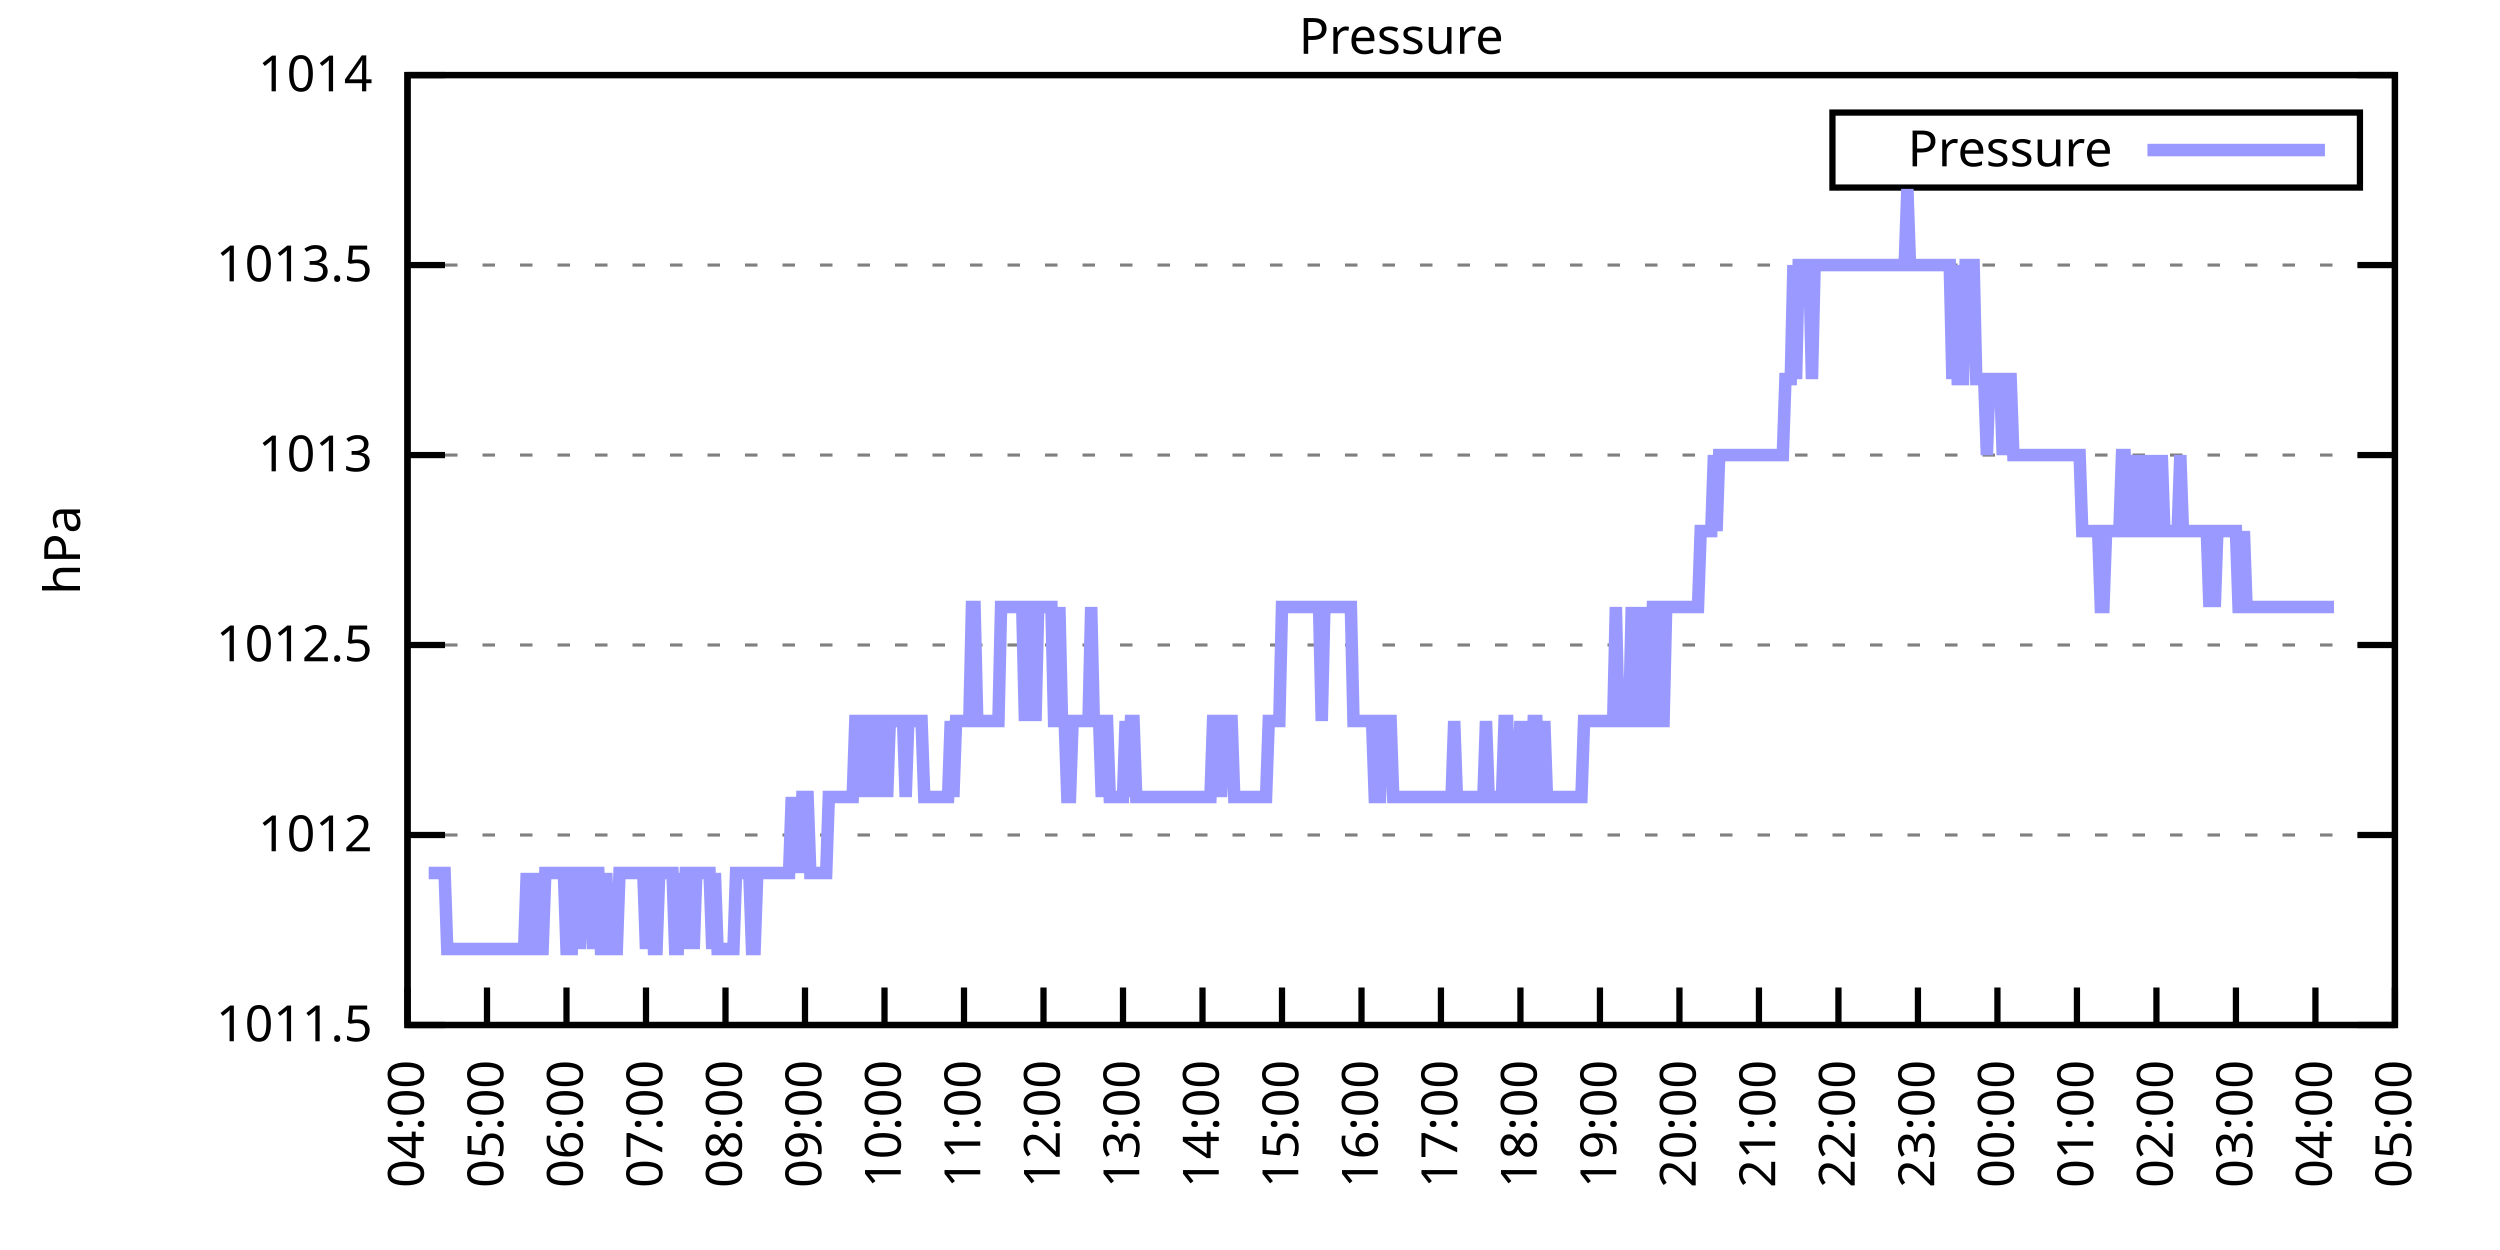
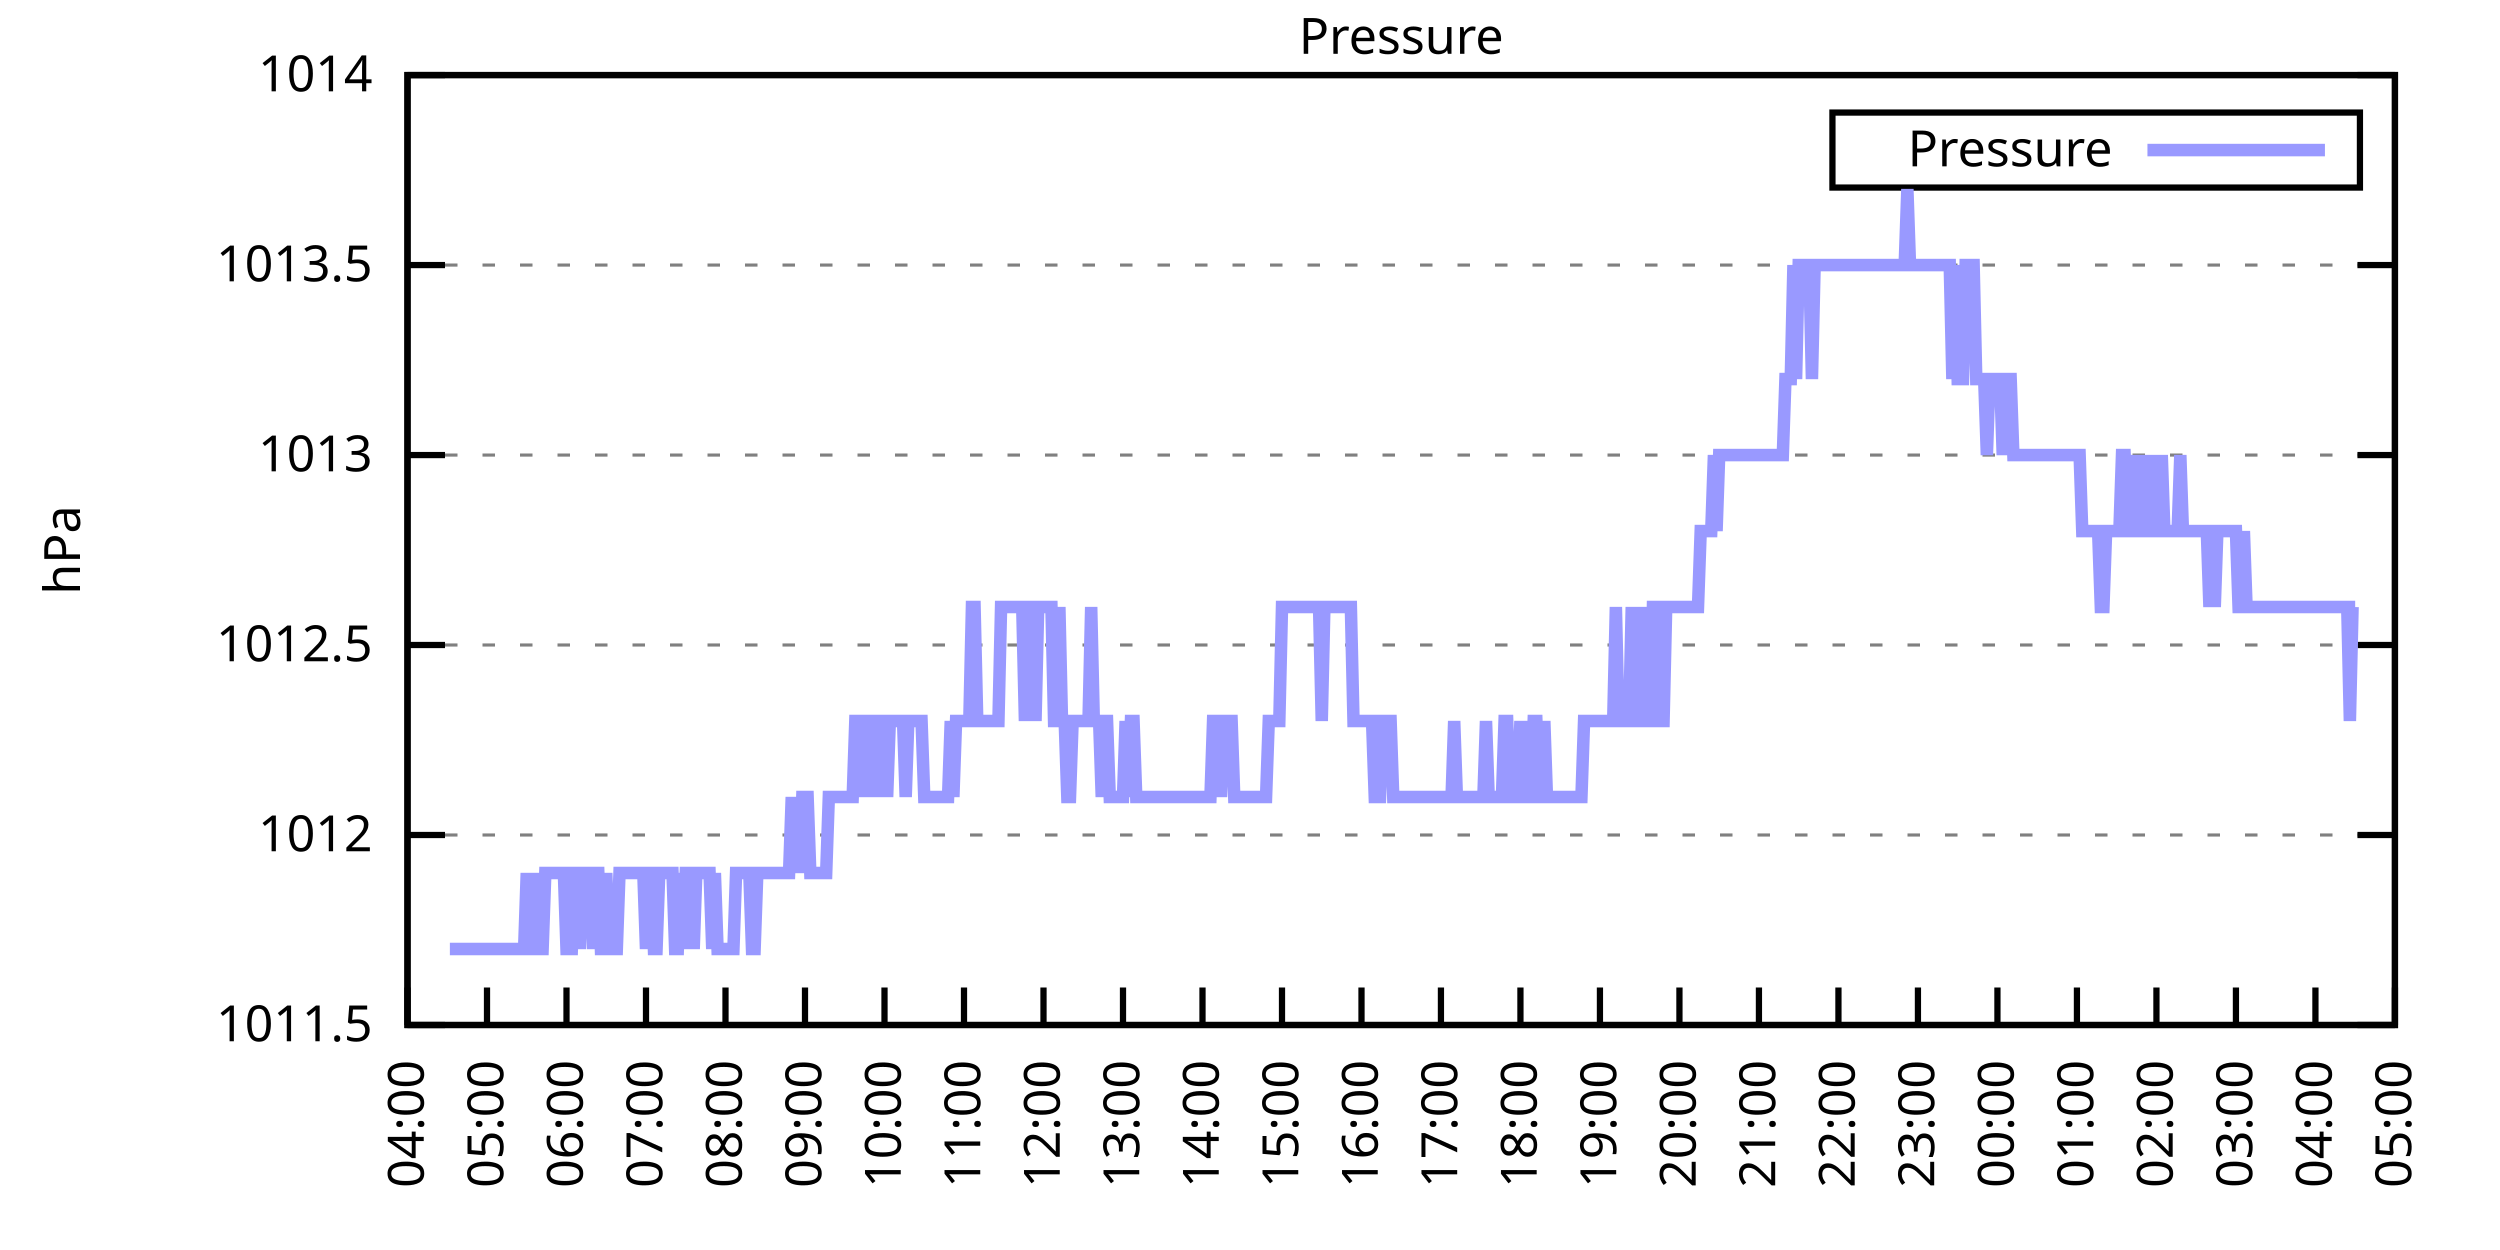
<svg xmlns="http://www.w3.org/2000/svg" xmlns:xlink="http://www.w3.org/1999/xlink" width="400" height="200" viewBox="0 0 400 200">
  <g id="gnuplot_canvas">
    <rect x="0" y="0" width="400" height="200" fill="none" />
    <defs>
      <circle id="gpDot" r="0.5" stroke-width="0.5" stroke="currentColor" />
      <path id="gpPt0" stroke-width="0.333" stroke="currentColor" d="M-1,0 h2 M0,-1 v2" />
      <path id="gpPt1" stroke-width="0.333" stroke="currentColor" d="M-1,-1 L1,1 M1,-1 L-1,1" />
      <path id="gpPt2" stroke-width="0.333" stroke="currentColor" d="M-1,0 L1,0 M0,-1 L0,1 M-1,-1 L1,1 M-1,1 L1,-1" />
      <rect id="gpPt3" stroke-width="0.333" stroke="currentColor" x="-1" y="-1" width="2" height="2" />
      <rect id="gpPt4" stroke-width="0.333" stroke="currentColor" fill="currentColor" x="-1" y="-1" width="2" height="2" />
      <circle id="gpPt5" stroke-width="0.333" stroke="currentColor" cx="0" cy="0" r="1" />
      <use xlink:href="#gpPt5" id="gpPt6" fill="currentColor" stroke="none" />
      <path id="gpPt7" stroke-width="0.333" stroke="currentColor" d="M0,-1.33 L-1.33,0.67 L1.33,0.67 z" />
      <use xlink:href="#gpPt7" id="gpPt8" fill="currentColor" stroke="none" />
      <use xlink:href="#gpPt7" id="gpPt9" stroke="currentColor" transform="rotate(180)" />
      <use xlink:href="#gpPt9" id="gpPt10" fill="currentColor" stroke="none" />
      <use xlink:href="#gpPt3" id="gpPt11" stroke="currentColor" transform="rotate(45)" />
      <use xlink:href="#gpPt11" id="gpPt12" fill="currentColor" stroke="none" />
      <path id="gpPt13" stroke-width="0.333" stroke="currentColor" d="M0,1.330 L1.265,0.411 L0.782,-1.067 L-0.782,-1.076 L-1.265,0.411 z" />
      <use xlink:href="#gpPt13" id="gpPt14" fill="currentColor" stroke="none" />
      <filter id="textbox" filterUnits="objectBoundingBox" x="0" y="0" height="1" width="1">
        <feFlood flood-color="white" flood-opacity="1" result="bgnd" />
        <feComposite in="SourceGraphic" in2="bgnd" operator="atop" />
      </filter>
      <filter id="greybox" filterUnits="objectBoundingBox" x="0" y="0" height="1" width="1">
        <feFlood flood-color="lightgrey" flood-opacity="1" result="grey" />
        <feComposite in="SourceGraphic" in2="grey" operator="atop" />
      </filter>
    </defs>
    <g fill="none" color="white" stroke="currentColor" stroke-width="1.00" stroke-linecap="butt" stroke-linejoin="miter">
</g>
    <g fill="none" color="black" stroke="currentColor" stroke-width="1.00" stroke-linecap="butt" stroke-linejoin="miter">
      <g stroke="none" shape-rendering="crispEdges">
        <polygon fill="rgb(255, 255, 255)" points="65.20,164.00 383.18,164.00 383.18,12.02 65.20,12.02 " />
      </g>
    </g>
    <g fill="none" color="black" stroke="currentColor" stroke-width="1.00" stroke-linecap="butt" stroke-linejoin="miter">
</g>
    <g fill="none" color="black" stroke="black" stroke-width="0.50" stroke-linecap="butt" stroke-linejoin="miter">
</g>
    <g fill="none" color="gray" stroke="currentColor" stroke-width="0.50" stroke-linecap="butt" stroke-linejoin="miter">
      <path stroke="gray" stroke-dasharray="2,4" class="gridline" d="M65.20,164.00 L383.19,164.00  " />
    </g>
    <g fill="none" color="gray" stroke="gray" stroke-width="1.00" stroke-linecap="butt" stroke-linejoin="miter">
</g>
    <g fill="none" color="black" stroke="currentColor" stroke-width="1.00" stroke-linecap="butt" stroke-linejoin="miter">
      <path stroke="black" d="M65.20,164.00 L71.20,164.00 M383.19,164.00 L377.19,164.00  " />
      <g transform="translate(59.60,166.60)" stroke="none" fill="black" font-family="Sans" font-size="8.00" text-anchor="end">
        <text>
          <tspan font-family="Sans"> 1011.5</tspan>
        </text>
      </g>
    </g>
    <g fill="none" color="black" stroke="currentColor" stroke-width="1.00" stroke-linecap="butt" stroke-linejoin="miter">
</g>
    <g fill="none" color="black" stroke="black" stroke-width="0.50" stroke-linecap="butt" stroke-linejoin="miter">
</g>
    <g fill="none" color="gray" stroke="currentColor" stroke-width="0.50" stroke-linecap="butt" stroke-linejoin="miter">
      <path stroke="gray" stroke-dasharray="2,4" class="gridline" d="M65.20,133.60 L383.19,133.60  " />
    </g>
    <g fill="none" color="gray" stroke="gray" stroke-width="1.00" stroke-linecap="butt" stroke-linejoin="miter">
</g>
    <g fill="none" color="black" stroke="currentColor" stroke-width="1.00" stroke-linecap="butt" stroke-linejoin="miter">
      <path stroke="black" d="M65.20,133.60 L71.20,133.60 M383.19,133.60 L377.19,133.60  " />
      <g transform="translate(59.60,136.20)" stroke="none" fill="black" font-family="Sans" font-size="8.00" text-anchor="end">
        <text>
          <tspan font-family="Sans"> 1012</tspan>
        </text>
      </g>
    </g>
    <g fill="none" color="black" stroke="currentColor" stroke-width="1.00" stroke-linecap="butt" stroke-linejoin="miter">
</g>
    <g fill="none" color="black" stroke="black" stroke-width="0.50" stroke-linecap="butt" stroke-linejoin="miter">
</g>
    <g fill="none" color="gray" stroke="currentColor" stroke-width="0.50" stroke-linecap="butt" stroke-linejoin="miter">
      <path stroke="gray" stroke-dasharray="2,4" class="gridline" d="M65.20,103.20 L383.19,103.20  " />
    </g>
    <g fill="none" color="gray" stroke="gray" stroke-width="1.00" stroke-linecap="butt" stroke-linejoin="miter">
</g>
    <g fill="none" color="black" stroke="currentColor" stroke-width="1.00" stroke-linecap="butt" stroke-linejoin="miter">
      <path stroke="black" d="M65.20,103.20 L71.20,103.20 M383.19,103.20 L377.19,103.20  " />
      <g transform="translate(59.60,105.80)" stroke="none" fill="black" font-family="Sans" font-size="8.00" text-anchor="end">
        <text>
          <tspan font-family="Sans"> 1012.5</tspan>
        </text>
      </g>
    </g>
    <g fill="none" color="black" stroke="currentColor" stroke-width="1.00" stroke-linecap="butt" stroke-linejoin="miter">
</g>
    <g fill="none" color="black" stroke="black" stroke-width="0.50" stroke-linecap="butt" stroke-linejoin="miter">
</g>
    <g fill="none" color="gray" stroke="currentColor" stroke-width="0.50" stroke-linecap="butt" stroke-linejoin="miter">
      <path stroke="gray" stroke-dasharray="2,4" class="gridline" d="M65.20,72.81 L383.19,72.81  " />
    </g>
    <g fill="none" color="gray" stroke="gray" stroke-width="1.00" stroke-linecap="butt" stroke-linejoin="miter">
</g>
    <g fill="none" color="black" stroke="currentColor" stroke-width="1.00" stroke-linecap="butt" stroke-linejoin="miter">
      <path stroke="black" d="M65.20,72.81 L71.20,72.81 M383.19,72.81 L377.19,72.81  " />
      <g transform="translate(59.60,75.41)" stroke="none" fill="black" font-family="Sans" font-size="8.00" text-anchor="end">
        <text>
          <tspan font-family="Sans"> 1013</tspan>
        </text>
      </g>
    </g>
    <g fill="none" color="black" stroke="currentColor" stroke-width="1.00" stroke-linecap="butt" stroke-linejoin="miter">
</g>
    <g fill="none" color="black" stroke="black" stroke-width="0.50" stroke-linecap="butt" stroke-linejoin="miter">
</g>
    <g fill="none" color="gray" stroke="currentColor" stroke-width="0.50" stroke-linecap="butt" stroke-linejoin="miter">
      <path stroke="gray" stroke-dasharray="2,4" class="gridline" d="M65.20,42.41 L383.19,42.41  " />
    </g>
    <g fill="none" color="gray" stroke="gray" stroke-width="1.00" stroke-linecap="butt" stroke-linejoin="miter">
</g>
    <g fill="none" color="black" stroke="currentColor" stroke-width="1.00" stroke-linecap="butt" stroke-linejoin="miter">
      <path stroke="black" d="M65.20,42.41 L71.20,42.41 M383.19,42.41 L377.19,42.41  " />
      <g transform="translate(59.60,45.01)" stroke="none" fill="black" font-family="Sans" font-size="8.00" text-anchor="end">
        <text>
          <tspan font-family="Sans"> 1013.5</tspan>
        </text>
      </g>
    </g>
    <g fill="none" color="black" stroke="currentColor" stroke-width="1.00" stroke-linecap="butt" stroke-linejoin="miter">
</g>
    <g fill="none" color="black" stroke="black" stroke-width="0.50" stroke-linecap="butt" stroke-linejoin="miter">
</g>
    <g fill="none" color="gray" stroke="currentColor" stroke-width="0.50" stroke-linecap="butt" stroke-linejoin="miter">
      <path stroke="gray" stroke-dasharray="2,4" class="gridline" d="M65.20,12.01 L383.19,12.01  " />
    </g>
    <g fill="none" color="gray" stroke="gray" stroke-width="1.00" stroke-linecap="butt" stroke-linejoin="miter">
</g>
    <g fill="none" color="black" stroke="currentColor" stroke-width="1.00" stroke-linecap="butt" stroke-linejoin="miter">
      <path stroke="black" d="M65.20,12.01 L71.20,12.01 M383.19,12.01 L377.19,12.01  " />
      <g transform="translate(59.60,14.61)" stroke="none" fill="black" font-family="Sans" font-size="8.00" text-anchor="end">
        <text>
          <tspan font-family="Sans"> 1014</tspan>
        </text>
      </g>
    </g>
    <g fill="none" color="black" stroke="currentColor" stroke-width="1.00" stroke-linecap="butt" stroke-linejoin="miter">
      <path stroke="black" d="M65.20,164.00 L65.20,158.00  " />
      <g transform="translate(67.80,169.60) rotate(270.00)" stroke="none" fill="black" font-family="Sans" font-size="8.00" text-anchor="end">
        <text>
          <tspan font-family="Sans">04:00</tspan>
        </text>
      </g>
    </g>
    <g fill="none" color="black" stroke="currentColor" stroke-width="1.00" stroke-linecap="butt" stroke-linejoin="miter">
      <path stroke="black" d="M77.92,164.00 L77.92,158.00  " />
      <g transform="translate(80.52,169.60) rotate(270.00)" stroke="none" fill="black" font-family="Sans" font-size="8.00" text-anchor="end">
        <text>
          <tspan font-family="Sans">05:00</tspan>
        </text>
      </g>
    </g>
    <g fill="none" color="black" stroke="currentColor" stroke-width="1.00" stroke-linecap="butt" stroke-linejoin="miter">
      <path stroke="black" d="M90.64,164.00 L90.64,158.00  " />
      <g transform="translate(93.24,169.60) rotate(270.00)" stroke="none" fill="black" font-family="Sans" font-size="8.00" text-anchor="end">
        <text>
          <tspan font-family="Sans">06:00</tspan>
        </text>
      </g>
    </g>
    <g fill="none" color="black" stroke="currentColor" stroke-width="1.00" stroke-linecap="butt" stroke-linejoin="miter">
      <path stroke="black" d="M103.36,164.00 L103.36,158.00  " />
      <g transform="translate(105.96,169.60) rotate(270.00)" stroke="none" fill="black" font-family="Sans" font-size="8.00" text-anchor="end">
        <text>
          <tspan font-family="Sans">07:00</tspan>
        </text>
      </g>
    </g>
    <g fill="none" color="black" stroke="currentColor" stroke-width="1.00" stroke-linecap="butt" stroke-linejoin="miter">
      <path stroke="black" d="M116.08,164.00 L116.08,158.00  " />
      <g transform="translate(118.68,169.60) rotate(270.00)" stroke="none" fill="black" font-family="Sans" font-size="8.00" text-anchor="end">
        <text>
          <tspan font-family="Sans">08:00</tspan>
        </text>
      </g>
    </g>
    <g fill="none" color="black" stroke="currentColor" stroke-width="1.00" stroke-linecap="butt" stroke-linejoin="miter">
      <path stroke="black" d="M128.80,164.00 L128.80,158.00  " />
      <g transform="translate(131.40,169.60) rotate(270.00)" stroke="none" fill="black" font-family="Sans" font-size="8.00" text-anchor="end">
        <text>
          <tspan font-family="Sans">09:00</tspan>
        </text>
      </g>
    </g>
    <g fill="none" color="black" stroke="currentColor" stroke-width="1.00" stroke-linecap="butt" stroke-linejoin="miter">
      <path stroke="black" d="M141.52,164.00 L141.52,158.00  " />
      <g transform="translate(144.12,169.60) rotate(270.00)" stroke="none" fill="black" font-family="Sans" font-size="8.00" text-anchor="end">
        <text>
          <tspan font-family="Sans">10:00</tspan>
        </text>
      </g>
    </g>
    <g fill="none" color="black" stroke="currentColor" stroke-width="1.00" stroke-linecap="butt" stroke-linejoin="miter">
      <path stroke="black" d="M154.24,164.00 L154.24,158.00  " />
      <g transform="translate(156.84,169.60) rotate(270.00)" stroke="none" fill="black" font-family="Sans" font-size="8.00" text-anchor="end">
        <text>
          <tspan font-family="Sans">11:00</tspan>
        </text>
      </g>
    </g>
    <g fill="none" color="black" stroke="currentColor" stroke-width="1.00" stroke-linecap="butt" stroke-linejoin="miter">
      <path stroke="black" d="M166.96,164.00 L166.96,158.00  " />
      <g transform="translate(169.56,169.60) rotate(270.00)" stroke="none" fill="black" font-family="Sans" font-size="8.00" text-anchor="end">
        <text>
          <tspan font-family="Sans">12:00</tspan>
        </text>
      </g>
    </g>
    <g fill="none" color="black" stroke="currentColor" stroke-width="1.00" stroke-linecap="butt" stroke-linejoin="miter">
      <path stroke="black" d="M179.68,164.00 L179.68,158.00  " />
      <g transform="translate(182.28,169.60) rotate(270.00)" stroke="none" fill="black" font-family="Sans" font-size="8.00" text-anchor="end">
        <text>
          <tspan font-family="Sans">13:00</tspan>
        </text>
      </g>
    </g>
    <g fill="none" color="black" stroke="currentColor" stroke-width="1.00" stroke-linecap="butt" stroke-linejoin="miter">
      <path stroke="black" d="M192.40,164.00 L192.40,158.00  " />
      <g transform="translate(195.00,169.60) rotate(270.00)" stroke="none" fill="black" font-family="Sans" font-size="8.00" text-anchor="end">
        <text>
          <tspan font-family="Sans">14:00</tspan>
        </text>
      </g>
    </g>
    <g fill="none" color="black" stroke="currentColor" stroke-width="1.00" stroke-linecap="butt" stroke-linejoin="miter">
      <path stroke="black" d="M205.12,164.00 L205.12,158.00  " />
      <g transform="translate(207.72,169.60) rotate(270.00)" stroke="none" fill="black" font-family="Sans" font-size="8.00" text-anchor="end">
        <text>
          <tspan font-family="Sans">15:00</tspan>
        </text>
      </g>
    </g>
    <g fill="none" color="black" stroke="currentColor" stroke-width="1.00" stroke-linecap="butt" stroke-linejoin="miter">
      <path stroke="black" d="M217.84,164.00 L217.84,158.00  " />
      <g transform="translate(220.44,169.60) rotate(270.00)" stroke="none" fill="black" font-family="Sans" font-size="8.00" text-anchor="end">
        <text>
          <tspan font-family="Sans">16:00</tspan>
        </text>
      </g>
    </g>
    <g fill="none" color="black" stroke="currentColor" stroke-width="1.00" stroke-linecap="butt" stroke-linejoin="miter">
      <path stroke="black" d="M230.55,164.00 L230.55,158.00  " />
      <g transform="translate(233.15,169.60) rotate(270.00)" stroke="none" fill="black" font-family="Sans" font-size="8.00" text-anchor="end">
        <text>
          <tspan font-family="Sans">17:00</tspan>
        </text>
      </g>
    </g>
    <g fill="none" color="black" stroke="currentColor" stroke-width="1.00" stroke-linecap="butt" stroke-linejoin="miter">
      <path stroke="black" d="M243.27,164.00 L243.27,158.00  " />
      <g transform="translate(245.87,169.60) rotate(270.00)" stroke="none" fill="black" font-family="Sans" font-size="8.00" text-anchor="end">
        <text>
          <tspan font-family="Sans">18:00</tspan>
        </text>
      </g>
    </g>
    <g fill="none" color="black" stroke="currentColor" stroke-width="1.00" stroke-linecap="butt" stroke-linejoin="miter">
      <path stroke="black" d="M255.99,164.00 L255.99,158.00  " />
      <g transform="translate(258.59,169.60) rotate(270.00)" stroke="none" fill="black" font-family="Sans" font-size="8.00" text-anchor="end">
        <text>
          <tspan font-family="Sans">19:00</tspan>
        </text>
      </g>
    </g>
    <g fill="none" color="black" stroke="currentColor" stroke-width="1.00" stroke-linecap="butt" stroke-linejoin="miter">
      <path stroke="black" d="M268.71,164.00 L268.71,158.00  " />
      <g transform="translate(271.31,169.60) rotate(270.00)" stroke="none" fill="black" font-family="Sans" font-size="8.00" text-anchor="end">
        <text>
          <tspan font-family="Sans">20:00</tspan>
        </text>
      </g>
    </g>
    <g fill="none" color="black" stroke="currentColor" stroke-width="1.00" stroke-linecap="butt" stroke-linejoin="miter">
      <path stroke="black" d="M281.43,164.00 L281.43,158.00  " />
      <g transform="translate(284.03,169.60) rotate(270.00)" stroke="none" fill="black" font-family="Sans" font-size="8.00" text-anchor="end">
        <text>
          <tspan font-family="Sans">21:00</tspan>
        </text>
      </g>
    </g>
    <g fill="none" color="black" stroke="currentColor" stroke-width="1.00" stroke-linecap="butt" stroke-linejoin="miter">
      <path stroke="black" d="M294.15,164.00 L294.15,158.00  " />
      <g transform="translate(296.75,169.60) rotate(270.00)" stroke="none" fill="black" font-family="Sans" font-size="8.00" text-anchor="end">
        <text>
          <tspan font-family="Sans">22:00</tspan>
        </text>
      </g>
    </g>
    <g fill="none" color="black" stroke="currentColor" stroke-width="1.00" stroke-linecap="butt" stroke-linejoin="miter">
      <path stroke="black" d="M306.87,164.00 L306.87,158.00  " />
      <g transform="translate(309.47,169.60) rotate(270.00)" stroke="none" fill="black" font-family="Sans" font-size="8.00" text-anchor="end">
        <text>
          <tspan font-family="Sans">23:00</tspan>
        </text>
      </g>
    </g>
    <g fill="none" color="black" stroke="currentColor" stroke-width="1.00" stroke-linecap="butt" stroke-linejoin="miter">
      <path stroke="black" d="M319.59,164.00 L319.59,158.00  " />
      <g transform="translate(322.19,169.60) rotate(270.00)" stroke="none" fill="black" font-family="Sans" font-size="8.00" text-anchor="end">
        <text>
          <tspan font-family="Sans">00:00</tspan>
        </text>
      </g>
    </g>
    <g fill="none" color="black" stroke="currentColor" stroke-width="1.00" stroke-linecap="butt" stroke-linejoin="miter">
      <path stroke="black" d="M332.31,164.00 L332.31,158.00  " />
      <g transform="translate(334.91,169.60) rotate(270.00)" stroke="none" fill="black" font-family="Sans" font-size="8.00" text-anchor="end">
        <text>
          <tspan font-family="Sans">01:00</tspan>
        </text>
      </g>
    </g>
    <g fill="none" color="black" stroke="currentColor" stroke-width="1.00" stroke-linecap="butt" stroke-linejoin="miter">
      <path stroke="black" d="M345.03,164.00 L345.03,158.00  " />
      <g transform="translate(347.63,169.60) rotate(270.00)" stroke="none" fill="black" font-family="Sans" font-size="8.00" text-anchor="end">
        <text>
          <tspan font-family="Sans">02:00</tspan>
        </text>
      </g>
    </g>
    <g fill="none" color="black" stroke="currentColor" stroke-width="1.00" stroke-linecap="butt" stroke-linejoin="miter">
      <path stroke="black" d="M357.75,164.00 L357.75,158.00  " />
      <g transform="translate(360.35,169.60) rotate(270.00)" stroke="none" fill="black" font-family="Sans" font-size="8.00" text-anchor="end">
        <text>
          <tspan font-family="Sans">03:00</tspan>
        </text>
      </g>
    </g>
    <g fill="none" color="black" stroke="currentColor" stroke-width="1.00" stroke-linecap="butt" stroke-linejoin="miter">
      <path stroke="black" d="M370.47,164.00 L370.47,158.00  " />
      <g transform="translate(373.07,169.60) rotate(270.00)" stroke="none" fill="black" font-family="Sans" font-size="8.00" text-anchor="end">
        <text>
          <tspan font-family="Sans">04:00</tspan>
        </text>
      </g>
    </g>
    <g fill="none" color="black" stroke="currentColor" stroke-width="1.00" stroke-linecap="butt" stroke-linejoin="miter">
      <path stroke="black" d="M383.19,164.00 L383.19,158.00  " />
      <g transform="translate(385.79,169.60) rotate(270.00)" stroke="none" fill="black" font-family="Sans" font-size="8.00" text-anchor="end">
        <text>
          <tspan font-family="Sans">05:00</tspan>
        </text>
      </g>
    </g>
    <g fill="none" color="black" stroke="currentColor" stroke-width="1.00" stroke-linecap="butt" stroke-linejoin="miter">
</g>
    <g fill="none" color="black" stroke="currentColor" stroke-width="1.00" stroke-linecap="butt" stroke-linejoin="miter">
      <path stroke="black" d="M65.20,12.01 L65.20,164.00 L383.19,164.00 L383.19,12.01 L65.20,12.01 Z  " />
    </g>
    <g fill="none" color="black" stroke="currentColor" stroke-width="1.00" stroke-linecap="butt" stroke-linejoin="miter">
</g>
    <g fill="none" color="black" stroke="currentColor" stroke-width="1.00" stroke-linecap="butt" stroke-linejoin="miter">
      <path stroke="black" d="M293.19,30.01 L293.19,18.01 L377.59,18.01 L377.59,30.01 L293.19,30.01 Z  " />
    </g>
    <g id="Pressure_plot_1">
      <g fill="none" color="white" stroke="black" stroke-width="2.00" stroke-linecap="butt" stroke-linejoin="miter">
</g>
      <g fill="none" color="black" stroke="currentColor" stroke-width="2.00" stroke-linecap="butt" stroke-linejoin="miter">
        <g transform="translate(337.99,26.61)" stroke="none" fill="black" font-family="Sans" font-size="8.00" text-anchor="end">
          <text>
            <tspan font-family="Sans">Pressure</tspan>
          </text>
        </g>
      </g>
      <g fill="none" color="black" stroke="currentColor" stroke-width="2.00" stroke-linecap="butt" stroke-linejoin="miter">
-         <path stroke="rgb(153, 153, 255)" d="M343.59,24.01 L371.99,24.01 M68.59,139.68 L69.02,139.68 L69.44,139.68 L69.86,139.68 L70.29,139.68 L70.71,139.68   L71.14,139.68 L71.56,151.84 L71.98,151.84 L72.41,151.84 L72.83,151.84 L73.26,151.84 L73.68,151.84 L74.10,151.84   L74.53,151.84 L74.95,151.84 L75.38,151.84 L75.80,151.84 L76.22,151.84 L76.65,151.84 L77.07,151.84 L77.50,151.84   L77.92,151.84 L78.34,151.84 L78.77,151.84 L79.19,151.84 L79.62,151.84 L80.04,151.84 L80.46,151.84 L80.89,151.84   L81.31,151.84 L81.74,151.84 L82.16,151.84 L82.58,151.84 L83.01,151.84 L83.43,151.84 L83.86,151.84 L84.28,139.68   L84.70,151.84 L85.13,151.84 L85.55,139.68 L85.98,151.84 L86.40,151.84 L86.82,151.84 L87.25,139.68 L87.67,139.68   L88.10,139.68 L88.52,139.68 L88.94,139.68 L89.37,139.68 L89.79,139.68 L90.22,139.68 L90.64,151.84 L91.06,151.84   L91.49,151.84 L91.91,139.68 L92.34,139.68 L92.76,151.84 L93.18,139.68 L93.61,139.68 L94.03,139.68 L94.46,139.68   L94.88,151.84 L95.30,139.68 L95.73,139.68 L96.15,151.84 L96.58,151.84 L97.00,139.68 L97.42,151.84 L97.85,151.84   L98.27,151.84 L98.69,151.84 L99.12,139.68 L99.54,139.68 L99.97,139.68 L100.39,139.68 L100.81,139.68 L101.24,139.68   L101.66,139.68 L102.09,139.68 L102.51,139.68 L102.93,139.68 L103.36,151.84 L103.78,139.68 L104.21,139.68 L104.63,151.84   L105.05,151.84 L105.48,139.68 L105.90,139.68 L106.33,139.68 L106.75,139.68 L107.17,139.68 L107.60,139.68 L108.02,151.84   L108.45,151.84 L108.87,139.68 L109.29,151.84 L109.72,139.68 L110.14,139.68 L110.57,139.68 L110.99,151.84 L111.41,139.68   L111.84,139.68 L112.26,139.68 L112.69,139.68 L113.11,139.68 L113.53,139.68 L113.96,151.84 L114.38,139.68 L114.81,151.84   L115.23,151.84 L115.65,151.84 L116.08,151.84 L116.50,151.84 L116.93,151.84 L117.35,151.84 L117.77,139.68 L118.20,139.68   L118.62,139.68 L119.05,139.68 L119.47,139.68 L119.89,139.68 L120.32,151.84 L120.74,151.84 L121.17,139.68 L121.59,139.68   L122.01,139.68 L122.44,139.68 L122.86,139.68 L123.29,139.68 L123.71,139.68 L124.13,139.68 L124.56,139.68 L124.98,139.68   L125.41,139.68 L125.83,139.68 L126.25,139.68 L126.68,127.52 L127.10,139.68 L127.53,127.52 L127.95,139.68 L128.37,127.52   L128.80,127.52 L129.22,127.52 L129.65,139.68 L130.07,139.68 L130.49,139.68 L130.92,139.68 L131.34,139.68 L131.77,139.68   L132.19,139.68 L132.61,127.52 L133.04,127.52 L133.46,127.52 L133.89,127.52 L134.31,127.52 L134.73,127.52 L135.16,127.52   L135.58,127.52 L136.01,127.52 L136.43,127.52 L136.85,115.36 L137.28,115.36 L137.70,127.52 L138.13,115.36 L138.55,127.52   L138.97,115.36 L139.40,115.36 L139.82,115.36 L140.25,127.52 L140.67,115.36 L141.09,115.36 L141.52,115.36 L141.94,127.52   L142.37,115.36 L142.79,115.36 L143.21,115.36 L143.64,115.36 L144.06,115.36 L144.49,115.36 L144.91,127.52 L145.33,115.36   L145.76,115.36 L146.18,115.36 L146.61,115.36 L147.03,115.36 L147.45,115.36 L147.88,127.52 L148.30,127.52 L148.73,127.52   L149.15,127.52 L149.57,127.52 L150.00,127.52 L150.42,127.52 L150.85,127.52 L151.27,127.52 L151.69,127.52 L152.12,115.36   L152.54,127.52 L152.97,115.36 L153.39,115.36 L153.81,115.36 L154.24,115.36 L154.66,115.36 L155.09,115.36 L155.51,97.12   L155.93,97.12 L156.36,115.36 L156.78,115.36 L157.21,115.36 L157.63,115.36 L158.05,115.36 L158.48,115.36 L158.90,115.36   L159.33,115.36 L159.75,115.36 L160.17,97.12 L160.60,97.12 L161.02,97.12 L161.44,97.12 L161.87,97.12 L162.29,97.12   L162.72,97.12 L163.14,97.12 L163.56,97.12 L163.99,115.36 L164.41,97.12 L164.84,97.12 L165.26,97.12 L165.68,115.36   L166.11,97.12 L166.53,97.12 L166.96,97.12 L167.38,97.12 L167.80,97.12 L168.23,97.12 L168.65,115.36 L169.08,115.36   L169.50,97.12 L169.92,115.36 L170.35,115.36 L170.77,127.52 L171.20,127.52 L171.62,115.36 L172.04,115.36 L172.47,115.36   L172.89,115.36 L173.32,115.36 L173.74,115.36 L174.16,115.36 L174.59,97.12 L175.01,115.36 L175.44,115.36 L175.86,115.36   L176.28,127.52 L176.71,115.36 L177.13,115.36 L177.56,127.52 L177.98,127.52 L178.40,127.52 L178.83,127.52 L179.25,127.52   L179.68,127.52 L180.10,115.36 L180.52,127.52 L180.95,115.36 L181.37,115.36 L181.80,127.52 L182.22,127.52 L182.64,127.52   L183.07,127.52 L183.49,127.52 L183.92,127.52 L184.34,127.52 L184.76,127.52 L185.19,127.52 L185.61,127.52 L186.04,127.52   L186.46,127.52 L186.88,127.52 L187.31,127.52 L187.73,127.52 L188.16,127.52 L188.58,127.52 L189.00,127.52 L189.43,127.52   L189.85,127.52 L190.28,127.52 L190.70,127.52 L191.12,127.52 L191.55,127.52 L191.97,127.52 L192.40,127.52 L192.82,127.52   L193.24,127.52 L193.67,127.52 L194.09,115.36 L194.52,115.36 L194.94,115.36 L195.36,127.52 L195.79,115.36 L196.21,115.36   L196.64,115.36 L197.06,115.36 L197.48,127.52 L197.91,127.52 L198.33,127.52 L198.76,127.52 L199.18,127.52 L199.60,127.52   L200.03,127.52 L200.45,127.52 L200.88,127.52 L201.30,127.52 L201.72,127.52 L202.15,127.52 L202.57,127.52 L203.00,115.36   L203.42,115.36 L203.84,115.36 L204.27,115.36 L204.69,115.36 L205.12,97.12 L205.54,97.12 L205.96,97.12 L206.39,97.12   L206.81,97.12 L207.24,97.12 L207.66,97.12 L208.08,97.12 L208.51,97.12 L208.93,97.12 L209.36,97.12 L209.78,97.12   L210.20,97.12 L210.63,97.12 L211.05,97.12 L211.48,115.36 L211.90,97.12 L212.32,97.12 L212.75,97.12 L213.17,97.12   L213.60,97.12 L214.02,97.12 L214.44,97.12 L214.87,97.12 L215.29,97.12 L215.72,97.12 L216.14,97.12 L216.56,115.36   L216.99,115.36 L217.41,115.36 L217.84,115.36 L218.26,115.36 L218.68,115.36 L219.11,115.36 L219.53,115.36 L219.96,127.52   L220.38,127.52 L220.80,127.52 L221.23,115.36 L221.65,115.36 L222.08,115.36 L222.50,115.36 L222.92,127.52 L223.35,127.52   L223.77,127.52 L224.20,127.52 L224.62,127.52 L225.04,127.52 L225.47,127.52 L225.89,127.52 L226.31,127.52 L226.74,127.52   L227.16,127.52 L227.59,127.52 L228.01,127.52 L228.43,127.52 L228.86,127.52 L229.28,127.52 L229.71,127.52 L230.13,127.52   L230.55,127.52 L230.98,127.52 L231.40,127.52 L231.83,127.52 L232.25,127.52 L232.67,115.36 L233.10,127.52 L233.52,127.52   L233.95,127.52 L234.37,127.52 L234.79,127.52 L235.22,127.52 L235.64,127.52 L236.07,127.52 L236.49,127.52 L236.91,127.52   L237.34,127.52 L237.76,115.36 L238.19,127.52 L238.61,127.52 L239.03,127.52 L239.46,127.52 L239.88,127.52 L240.31,127.52   L240.73,115.36 L241.15,115.36 L241.58,127.52 L242.00,127.52 L242.43,127.52 L242.85,127.52 L243.27,115.36 L243.70,127.52   L244.12,115.36 L244.55,127.52 L244.97,127.52 L245.39,115.36 L245.82,115.36 L246.24,127.52 L246.67,127.52 L247.09,115.36   L247.51,127.52 L247.94,127.52 L248.36,127.52 L248.79,127.52 L249.21,127.52 L249.63,127.52 L250.06,127.52 L250.48,127.52   L250.91,127.52 L251.33,127.52 L251.75,127.52 L252.18,127.52 L252.60,127.52 L253.03,127.52 L253.45,115.36 L253.87,115.36   L254.30,115.36 L254.72,115.36 L255.15,115.36 L255.57,115.36 L255.99,115.36 L256.42,115.36 L256.84,115.36 L257.27,115.36   L257.69,115.36 L258.11,115.36 L258.54,97.12 L258.96,115.36 L259.39,115.36 L259.81,115.36 L260.23,115.36 L260.66,115.36   L261.08,97.12 L261.51,115.36 L261.93,115.36 L262.35,115.36 L262.78,97.12 L263.20,115.36 L263.63,115.36 L264.05,115.36   L264.47,97.12 L264.90,97.12 L265.32,97.12 L265.75,115.36 L266.17,115.36 L266.59,97.12 L267.02,97.12 L267.44,97.12   L267.87,97.12 L268.29,97.12 L268.71,97.12 L269.14,97.12 L269.56,97.12 L269.99,97.12 L270.41,97.12 L270.83,97.12   L271.26,97.12 L271.68,97.12 L272.11,84.97 L272.53,84.97 L272.95,84.97 L273.38,84.97 L273.80,84.97 L274.23,72.81   L274.65,84.97 L275.07,72.81 L275.50,72.81 L275.92,72.81 L276.35,72.81 L276.77,72.81 L277.19,72.81 L277.62,72.81   L278.04,72.81 L278.47,72.81 L278.89,72.81 L279.31,72.81 L279.74,72.81 L280.16,72.81 L280.59,72.81 L281.01,72.81   L281.43,72.81 L281.86,72.81 L282.28,72.81 L282.71,72.81 L283.13,72.81 L283.55,72.81 L283.98,72.81 L284.40,72.81   L284.83,72.81 L285.25,72.81 L285.67,60.65 L286.10,60.65 L286.52,60.65 L286.95,42.41 L287.37,60.65 L287.79,42.41   L288.22,42.41 L288.64,42.41 L289.06,42.41 L289.49,42.41 L289.91,60.65 L290.34,42.41 L290.76,42.41 L291.18,42.41   L291.61,42.41 L292.03,42.41 L292.46,42.41 L292.88,42.41 L293.30,42.41 L293.73,42.41 L294.15,42.41 L294.58,42.41   L295.00,42.41 L295.42,42.41 L295.85,42.41 L296.27,42.41 L296.70,42.41 L297.12,42.41 L297.54,42.41 L297.97,42.41   L298.39,42.41 L298.82,42.41 L299.24,42.41 L299.66,42.41 L300.09,42.41 L300.51,42.41 L300.94,42.41 L301.36,42.41   L301.78,42.41 L302.21,42.41 L302.63,42.41 L303.06,42.41 L303.48,42.41 L303.90,42.41 L304.33,42.41 L304.75,42.41   L305.18,30.25 L305.60,42.41 L306.02,42.41 L306.45,42.41 L306.87,42.41 L307.30,42.41 L307.72,42.41 L308.14,42.41   L308.57,42.41 L308.99,42.41 L309.42,42.41 L309.84,42.41 L310.26,42.41 L310.69,42.41 L311.11,42.41 L311.54,42.41   L311.96,42.41 L312.38,60.65 L312.81,42.41 L313.23,60.65 L313.66,60.65 L314.08,60.65 L314.50,42.41 L314.93,42.41   L315.35,42.41 L315.78,42.41 L316.20,60.65 L316.62,60.65 L317.05,60.65 L317.47,60.65 L317.90,72.81 L318.32,60.65   L318.74,60.65 L319.17,60.65 L319.59,60.65 L320.02,60.65 L320.44,72.81 L320.86,60.65 L321.29,60.65 L321.71,60.65   L322.14,72.81 L322.56,72.81 L322.98,72.81 L323.41,72.81 L323.83,72.81 L324.26,72.81 L324.68,72.81 L325.10,72.81   L325.53,72.81 L325.95,72.81 L326.38,72.81 L326.80,72.81 L327.22,72.81 L327.65,72.81 L328.07,72.81 L328.50,72.81   L328.92,72.81 L329.34,72.81 L329.77,72.81 L330.19,72.81 L330.62,72.81 L331.04,72.81 L331.46,72.81 L331.89,72.81   L332.31,72.81 L332.74,72.81 L333.16,84.97 L333.58,84.97 L334.01,84.97 L334.43,84.97 L334.86,84.97 L335.28,84.97   L335.70,84.97 L336.13,97.12 L336.55,97.12 L336.98,84.97 L337.40,84.97 L337.82,84.97 L338.25,84.97 L338.67,84.97   L339.10,84.97 L339.52,72.81 L339.94,72.81 L340.37,84.97 L340.79,84.97 L341.22,72.81 L341.64,84.97 L342.06,84.97   L342.49,84.97 L342.91,72.81 L343.34,84.97 L343.76,72.81 L344.18,84.97 L344.61,84.97 L345.03,72.81 L345.46,84.97   L345.88,72.81 L346.30,84.97 L346.73,84.97 L347.15,84.97 L347.58,84.97 L348.00,84.97 L348.42,84.97 L348.85,72.81   L349.27,84.97 L349.70,84.97 L350.12,84.97 L350.54,84.97 L350.97,84.97 L351.39,84.97 L351.81,84.97 L352.24,84.97   L352.66,84.97 L353.09,84.97 L353.51,97.12 L353.93,84.97 L354.36,97.12 L354.78,84.97 L355.21,84.97 L355.63,84.97   L356.05,84.97 L356.48,84.97 L356.90,84.97 L357.33,84.97 L357.75,84.97 L358.17,97.12 L358.60,97.12 L359.02,84.97   L359.45,97.12 L359.87,97.12 L360.29,97.12 L360.72,97.12 L361.14,97.12 L361.57,97.12 L361.99,97.12 L362.41,97.12   L362.84,97.12 L363.26,97.12 L363.69,97.12 L364.11,97.12 L364.53,97.12 L364.96,97.12 L365.38,97.12 L365.81,97.12   L366.23,97.12 L366.65,97.12 L367.08,97.12 L367.50,97.12 L367.93,97.12 L368.35,97.12 L368.77,97.12 L369.20,97.12   L369.62,97.12 L370.05,97.12 L370.47,97.12 L370.89,97.12 L371.32,97.12 L371.74,97.12 L372.17,97.12 L372.59,97.12   L373.01,97.12 L373.44,97.12  " />
+         <path stroke="rgb(153, 153, 255)" d="M343.59,24.01 L371.99,24.01 M71.98,151.84 L72.41,151.84 L72.83,151.84 L73.26,151.84 L73.68,151.84 L74.10,151.84   L74.53,151.84 L74.95,151.84 L75.38,151.84 L75.80,151.84 L76.22,151.84 L76.65,151.84 L77.07,151.84 L77.50,151.84   L77.92,151.84 L78.34,151.84 L78.77,151.84 L79.19,151.84 L79.62,151.84 L80.04,151.84 L80.46,151.84 L80.89,151.84   L81.31,151.84 L81.74,151.84 L82.16,151.84 L82.58,151.84 L83.01,151.84 L83.43,151.84 L83.86,151.84 L84.28,139.68   L84.70,151.84 L85.13,151.84 L85.55,139.68 L85.98,151.84 L86.40,151.84 L86.82,151.84 L87.25,139.68 L87.67,139.68   L88.10,139.68 L88.52,139.68 L88.94,139.68 L89.37,139.68 L89.79,139.68 L90.22,139.68 L90.64,151.84 L91.06,151.84   L91.49,151.84 L91.91,139.68 L92.34,139.68 L92.76,151.84 L93.18,139.68 L93.61,139.68 L94.03,139.68 L94.46,139.68   L94.88,151.84 L95.30,139.68 L95.73,139.68 L96.15,151.84 L96.58,151.84 L97.00,139.68 L97.42,151.84 L97.85,151.84   L98.27,151.84 L98.69,151.84 L99.12,139.68 L99.54,139.68 L99.97,139.68 L100.39,139.68 L100.81,139.68 L101.24,139.68   L101.66,139.68 L102.09,139.68 L102.51,139.68 L102.93,139.68 L103.36,151.84 L103.78,139.68 L104.21,139.68 L104.63,151.84   L105.05,151.84 L105.48,139.68 L105.90,139.68 L106.33,139.68 L106.75,139.68 L107.17,139.68 L107.60,139.68 L108.02,151.84   L108.45,151.84 L108.87,139.68 L109.29,151.84 L109.72,139.68 L110.14,139.68 L110.57,139.68 L110.99,151.84 L111.41,139.68   L111.84,139.68 L112.26,139.68 L112.69,139.68 L113.11,139.68 L113.53,139.68 L113.96,151.84 L114.38,139.68 L114.81,151.84   L115.23,151.84 L115.65,151.84 L116.08,151.84 L116.50,151.84 L116.93,151.84 L117.35,151.84 L117.77,139.68 L118.20,139.68   L118.62,139.68 L119.05,139.68 L119.47,139.68 L119.89,139.68 L120.32,151.84 L120.74,151.84 L121.17,139.68 L121.59,139.68   L122.01,139.68 L122.44,139.68 L122.86,139.68 L123.29,139.68 L123.71,139.68 L124.13,139.68 L124.56,139.68 L124.98,139.68   L125.41,139.68 L125.83,139.68 L126.25,139.68 L126.68,127.52 L127.10,139.68 L127.53,127.52 L127.95,139.68 L128.37,127.52   L128.80,127.52 L129.22,127.52 L129.65,139.68 L130.07,139.68 L130.49,139.68 L130.92,139.68 L131.34,139.68 L131.77,139.68   L132.19,139.68 L132.61,127.52 L133.04,127.52 L133.46,127.52 L133.89,127.52 L134.31,127.52 L134.73,127.52 L135.16,127.52   L135.58,127.52 L136.01,127.52 L136.43,127.52 L136.85,115.36 L137.28,115.36 L137.70,127.52 L138.13,115.36 L138.55,127.52   L138.97,115.36 L139.40,115.36 L139.82,115.36 L140.25,127.52 L140.67,115.36 L141.09,115.36 L141.52,115.36 L141.94,127.52   L142.37,115.36 L142.79,115.36 L143.21,115.36 L143.64,115.36 L144.06,115.36 L144.49,115.36 L144.91,127.52 L145.33,115.36   L145.76,115.36 L146.18,115.36 L146.61,115.36 L147.03,115.36 L147.45,115.36 L147.88,127.52 L148.30,127.52 L148.73,127.52   L149.15,127.52 L149.57,127.52 L150.00,127.52 L150.42,127.52 L150.85,127.52 L151.27,127.52 L151.69,127.52 L152.12,115.36   L152.54,127.52 L152.97,115.36 L153.39,115.36 L153.81,115.36 L154.24,115.36 L154.66,115.36 L155.09,115.36 L155.51,97.12   L155.93,97.12 L156.36,115.36 L156.78,115.36 L157.21,115.36 L157.63,115.36 L158.05,115.36 L158.48,115.36 L158.90,115.36   L159.33,115.36 L159.75,115.36 L160.17,97.12 L160.60,97.12 L161.02,97.12 L161.44,97.12 L161.87,97.12 L162.29,97.12   L162.72,97.12 L163.14,97.12 L163.56,97.12 L163.99,115.36 L164.41,97.12 L164.84,97.12 L165.26,97.12 L165.68,115.36   L166.11,97.12 L166.53,97.12 L166.96,97.12 L167.38,97.12 L167.80,97.12 L168.23,97.12 L168.65,115.36 L169.08,115.36   L169.50,97.12 L169.92,115.36 L170.35,115.36 L170.77,127.52 L171.20,127.52 L171.62,115.36 L172.04,115.36 L172.47,115.36   L172.89,115.36 L173.32,115.36 L173.74,115.36 L174.16,115.36 L174.59,97.12 L175.01,115.36 L175.44,115.36 L175.86,115.36   L176.28,127.52 L176.71,115.36 L177.13,115.36 L177.56,127.52 L177.98,127.52 L178.40,127.52 L178.83,127.52 L179.25,127.52   L179.68,127.52 L180.10,115.36 L180.52,127.52 L180.95,115.36 L181.37,115.36 L181.80,127.52 L182.22,127.52 L182.64,127.52   L183.07,127.52 L183.49,127.52 L183.92,127.52 L184.34,127.52 L184.76,127.52 L185.19,127.52 L185.61,127.52 L186.04,127.52   L186.46,127.52 L186.88,127.52 L187.31,127.52 L187.73,127.52 L188.16,127.52 L188.58,127.52 L189.00,127.52 L189.43,127.52   L189.85,127.52 L190.28,127.52 L190.70,127.52 L191.12,127.52 L191.55,127.52 L191.97,127.52 L192.40,127.52 L192.82,127.52   L193.24,127.52 L193.67,127.52 L194.09,115.36 L194.52,115.36 L194.94,115.36 L195.36,127.52 L195.79,115.36 L196.21,115.36   L196.64,115.36 L197.06,115.36 L197.48,127.52 L197.91,127.52 L198.33,127.52 L198.76,127.52 L199.18,127.52 L199.60,127.52   L200.03,127.52 L200.45,127.52 L200.88,127.52 L201.30,127.52 L201.72,127.52 L202.15,127.52 L202.57,127.52 L203.00,115.36   L203.42,115.36 L203.84,115.36 L204.27,115.36 L204.69,115.36 L205.12,97.12 L205.54,97.12 L205.96,97.12 L206.39,97.12   L206.81,97.12 L207.24,97.12 L207.66,97.12 L208.08,97.12 L208.51,97.12 L208.93,97.12 L209.36,97.12 L209.78,97.12   L210.20,97.12 L210.63,97.12 L211.05,97.12 L211.48,115.36 L211.90,97.12 L212.32,97.12 L212.75,97.12 L213.17,97.12   L213.60,97.12 L214.02,97.12 L214.44,97.12 L214.87,97.12 L215.29,97.12 L215.72,97.12 L216.14,97.12 L216.56,115.36   L216.99,115.36 L217.41,115.36 L217.84,115.36 L218.26,115.36 L218.68,115.36 L219.11,115.36 L219.53,115.36 L219.96,127.52   L220.38,127.52 L220.80,127.52 L221.23,115.36 L221.65,115.36 L222.08,115.36 L222.50,115.36 L222.92,127.52 L223.35,127.52   L223.77,127.52 L224.20,127.52 L224.62,127.52 L225.04,127.52 L225.47,127.52 L225.89,127.52 L226.31,127.52 L226.74,127.52   L227.16,127.52 L227.59,127.52 L228.01,127.52 L228.43,127.52 L228.86,127.52 L229.28,127.52 L229.71,127.52 L230.13,127.52   L230.55,127.52 L230.98,127.52 L231.40,127.52 L231.83,127.52 L232.25,127.52 L232.67,115.36 L233.10,127.52 L233.52,127.52   L233.95,127.52 L234.37,127.52 L234.79,127.52 L235.22,127.52 L235.64,127.52 L236.07,127.52 L236.49,127.52 L236.91,127.52   L237.34,127.52 L237.76,115.36 L238.19,127.52 L238.61,127.52 L239.03,127.52 L239.46,127.52 L239.88,127.52 L240.31,127.52   L240.73,115.36 L241.15,115.36 L241.58,127.52 L242.00,127.52 L242.43,127.52 L242.85,127.52 L243.27,115.36 L243.70,127.52   L244.12,115.36 L244.55,127.52 L244.97,127.52 L245.39,115.36 L245.82,115.36 L246.24,127.52 L246.67,127.52 L247.09,115.36   L247.51,127.52 L247.94,127.52 L248.36,127.52 L248.79,127.52 L249.21,127.52 L249.63,127.52 L250.06,127.52 L250.48,127.52   L250.91,127.52 L251.33,127.52 L251.75,127.52 L252.18,127.52 L252.60,127.52 L253.03,127.52 L253.45,115.36 L253.87,115.36   L254.30,115.36 L254.72,115.36 L255.15,115.36 L255.57,115.36 L255.99,115.36 L256.42,115.36 L256.84,115.36 L257.27,115.36   L257.69,115.36 L258.11,115.36 L258.54,97.12 L258.96,115.36 L259.39,115.36 L259.81,115.36 L260.23,115.36 L260.66,115.36   L261.08,97.12 L261.51,115.36 L261.93,115.36 L262.35,115.36 L262.78,97.12 L263.20,115.36 L263.63,115.36 L264.05,115.36   L264.47,97.12 L264.90,97.12 L265.32,97.12 L265.75,115.36 L266.17,115.36 L266.59,97.12 L267.02,97.12 L267.44,97.12   L267.87,97.12 L268.29,97.12 L268.71,97.12 L269.14,97.12 L269.56,97.12 L269.99,97.12 L270.41,97.12 L270.83,97.12   L271.26,97.12 L271.68,97.12 L272.11,84.97 L272.53,84.97 L272.95,84.97 L273.38,84.97 L273.80,84.97 L274.23,72.81   L274.65,84.97 L275.07,72.81 L275.50,72.81 L275.92,72.81 L276.35,72.81 L276.77,72.81 L277.19,72.81 L277.62,72.81   L278.04,72.81 L278.47,72.81 L278.89,72.81 L279.31,72.81 L279.74,72.81 L280.16,72.81 L280.59,72.81 L281.01,72.81   L281.43,72.81 L281.86,72.81 L282.28,72.81 L282.71,72.81 L283.13,72.81 L283.55,72.81 L283.98,72.81 L284.40,72.81   L284.83,72.81 L285.25,72.81 L285.67,60.65 L286.10,60.65 L286.52,60.65 L286.95,42.41 L287.37,60.65 L287.79,42.41   L288.22,42.41 L288.64,42.41 L289.06,42.41 L289.49,42.41 L289.91,60.65 L290.34,42.41 L290.76,42.41 L291.18,42.41   L291.61,42.41 L292.03,42.41 L292.46,42.41 L292.88,42.41 L293.30,42.41 L293.73,42.41 L294.15,42.41 L294.58,42.41   L295.00,42.41 L295.42,42.41 L295.85,42.41 L296.27,42.41 L296.70,42.41 L297.12,42.41 L297.54,42.41 L297.97,42.41   L298.39,42.41 L298.82,42.41 L299.24,42.41 L299.66,42.41 L300.09,42.41 L300.51,42.41 L300.94,42.41 L301.36,42.41   L301.78,42.41 L302.21,42.41 L302.63,42.41 L303.06,42.41 L303.48,42.41 L303.90,42.41 L304.33,42.41 L304.75,42.41   L305.18,30.25 L305.60,42.41 L306.02,42.41 L306.45,42.41 L306.87,42.41 L307.30,42.41 L307.72,42.41 L308.14,42.41   L308.57,42.41 L308.99,42.41 L309.42,42.41 L309.84,42.41 L310.26,42.41 L310.69,42.41 L311.11,42.41 L311.54,42.41   L311.96,42.41 L312.38,60.65 L312.81,42.41 L313.23,60.65 L313.66,60.65 L314.08,60.65 L314.50,42.41 L314.93,42.41   L315.35,42.41 L315.78,42.41 L316.20,60.65 L316.62,60.65 L317.05,60.65 L317.47,60.65 L317.90,72.81 L318.32,60.65   L318.74,60.65 L319.17,60.65 L319.59,60.65 L320.02,60.65 L320.44,72.81 L320.86,60.65 L321.29,60.65 L321.71,60.65   L322.14,72.81 L322.56,72.81 L322.98,72.81 L323.41,72.81 L323.83,72.81 L324.26,72.81 L324.68,72.81 L325.10,72.81   L325.53,72.81 L325.95,72.81 L326.38,72.81 L326.80,72.81 L327.22,72.81 L327.65,72.81 L328.07,72.81 L328.50,72.81   L328.92,72.81 L329.34,72.81 L329.77,72.81 L330.19,72.81 L330.62,72.81 L331.04,72.81 L331.46,72.81 L331.89,72.81   L332.31,72.81 L332.74,72.81 L333.16,84.97 L333.58,84.97 L334.01,84.97 L334.43,84.97 L334.86,84.97 L335.28,84.97   L335.70,84.97 L336.13,97.12 L336.55,97.12 L336.98,84.97 L337.40,84.97 L337.82,84.97 L338.25,84.97 L338.67,84.97   L339.10,84.97 L339.52,72.81 L339.94,72.81 L340.37,84.97 L340.79,84.97 L341.22,72.81 L341.64,84.97 L342.06,84.97   L342.49,84.97 L342.91,72.81 L343.34,84.97 L343.76,72.81 L344.18,84.97 L344.61,84.97 L345.03,72.81 L345.46,84.97   L345.88,72.81 L346.30,84.97 L346.73,84.97 L347.15,84.97 L347.58,84.97 L348.00,84.97 L348.42,84.97 L348.85,72.81   L349.27,84.97 L349.70,84.97 L350.12,84.97 L350.54,84.97 L350.97,84.97 L351.39,84.97 L351.81,84.97 L352.24,84.97   L352.66,84.97 L353.09,84.97 L353.51,97.12 L353.93,84.97 L354.36,97.12 L354.78,84.97 L355.21,84.97 L355.63,84.97   L356.05,84.97 L356.48,84.97 L356.90,84.97 L357.33,84.97 L357.75,84.97 L358.17,97.12 L358.60,97.12 L359.02,84.97   L359.45,97.12 L359.87,97.12 L360.29,97.12 L360.72,97.12 L361.14,97.12 L361.57,97.12 L361.99,97.12 L362.41,97.12   L362.84,97.12 L363.26,97.12 L363.69,97.12 L364.11,97.12 L364.53,97.12 L364.96,97.12 L365.38,97.12 L365.81,97.12   L366.23,97.12 L366.65,97.12 L367.08,97.12 L367.50,97.12 L367.93,97.12 L368.35,97.12 L368.77,97.12 L369.20,97.12   L369.62,97.12 L370.05,97.12 L370.47,97.12 L370.89,97.12 L371.32,97.12 L371.74,97.12 L372.17,97.12 L372.59,97.12   L373.01,97.12 L373.44,97.12 L373.86,97.12 L374.29,97.12 L374.71,97.12 L375.13,97.12 L375.56,97.12 L375.98,115.36   L376.41,97.12 L376.83,97.12  " />
      </g>
    </g>
    <g fill="none" color="black" stroke="currentColor" stroke-width="2.00" stroke-linecap="butt" stroke-linejoin="miter">
</g>
    <g fill="none" color="black" stroke="black" stroke-width="1.00" stroke-linecap="butt" stroke-linejoin="miter">
</g>
    <g fill="none" color="black" stroke="currentColor" stroke-width="1.00" stroke-linecap="butt" stroke-linejoin="miter">
      <path stroke="black" d="M65.20,12.01 L65.20,164.00 L383.19,164.00 L383.19,12.01 L65.20,12.01 Z  " />
      <g transform="translate(12.80,88.01) rotate(270.00)" stroke="none" fill="black" font-family="Sans" font-size="8.00" text-anchor="middle">
        <text>
          <tspan font-family="Sans">hPa</tspan>
        </text>
      </g>
    </g>
    <g fill="none" color="black" stroke="currentColor" stroke-width="1.00" stroke-linecap="butt" stroke-linejoin="miter">
</g>
    <g fill="none" color="black" stroke="currentColor" stroke-width="1.00" stroke-linecap="butt" stroke-linejoin="miter">
      <g transform="translate(224.19,8.61)" stroke="none" fill="black" font-family="Sans" font-size="8.00" text-anchor="middle">
        <text>
          <tspan font-family="Sans">Pressure</tspan>
        </text>
      </g>
    </g>
    <g fill="none" color="black" stroke="currentColor" stroke-width="1.00" stroke-linecap="butt" stroke-linejoin="miter">
</g>
  </g>
</svg>
